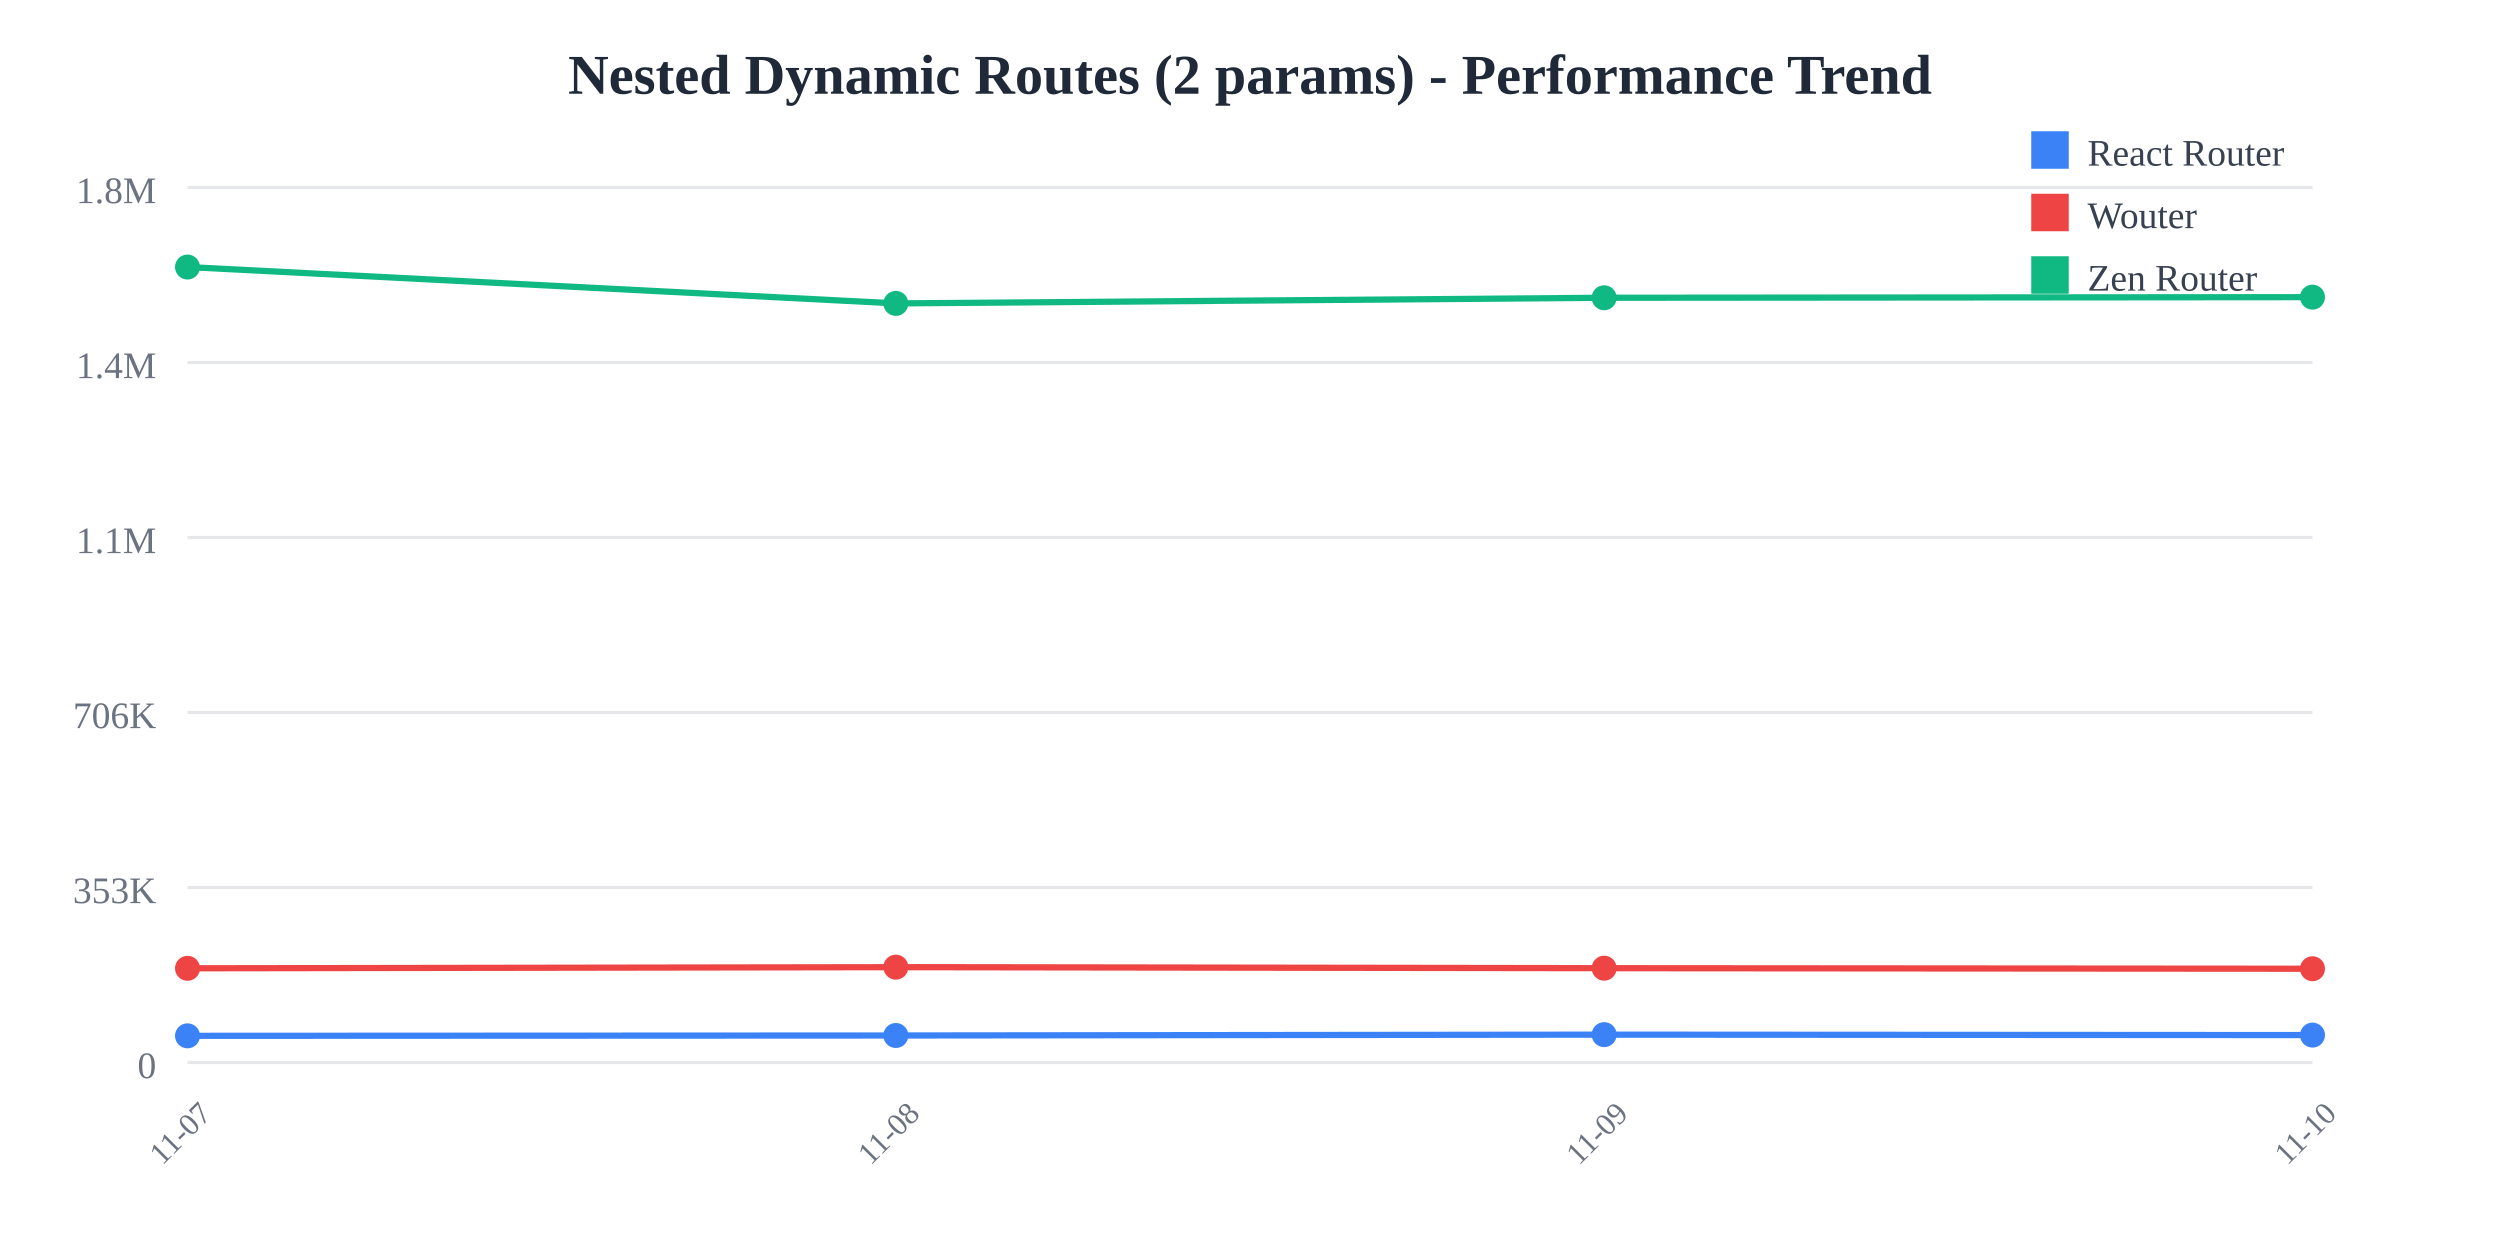
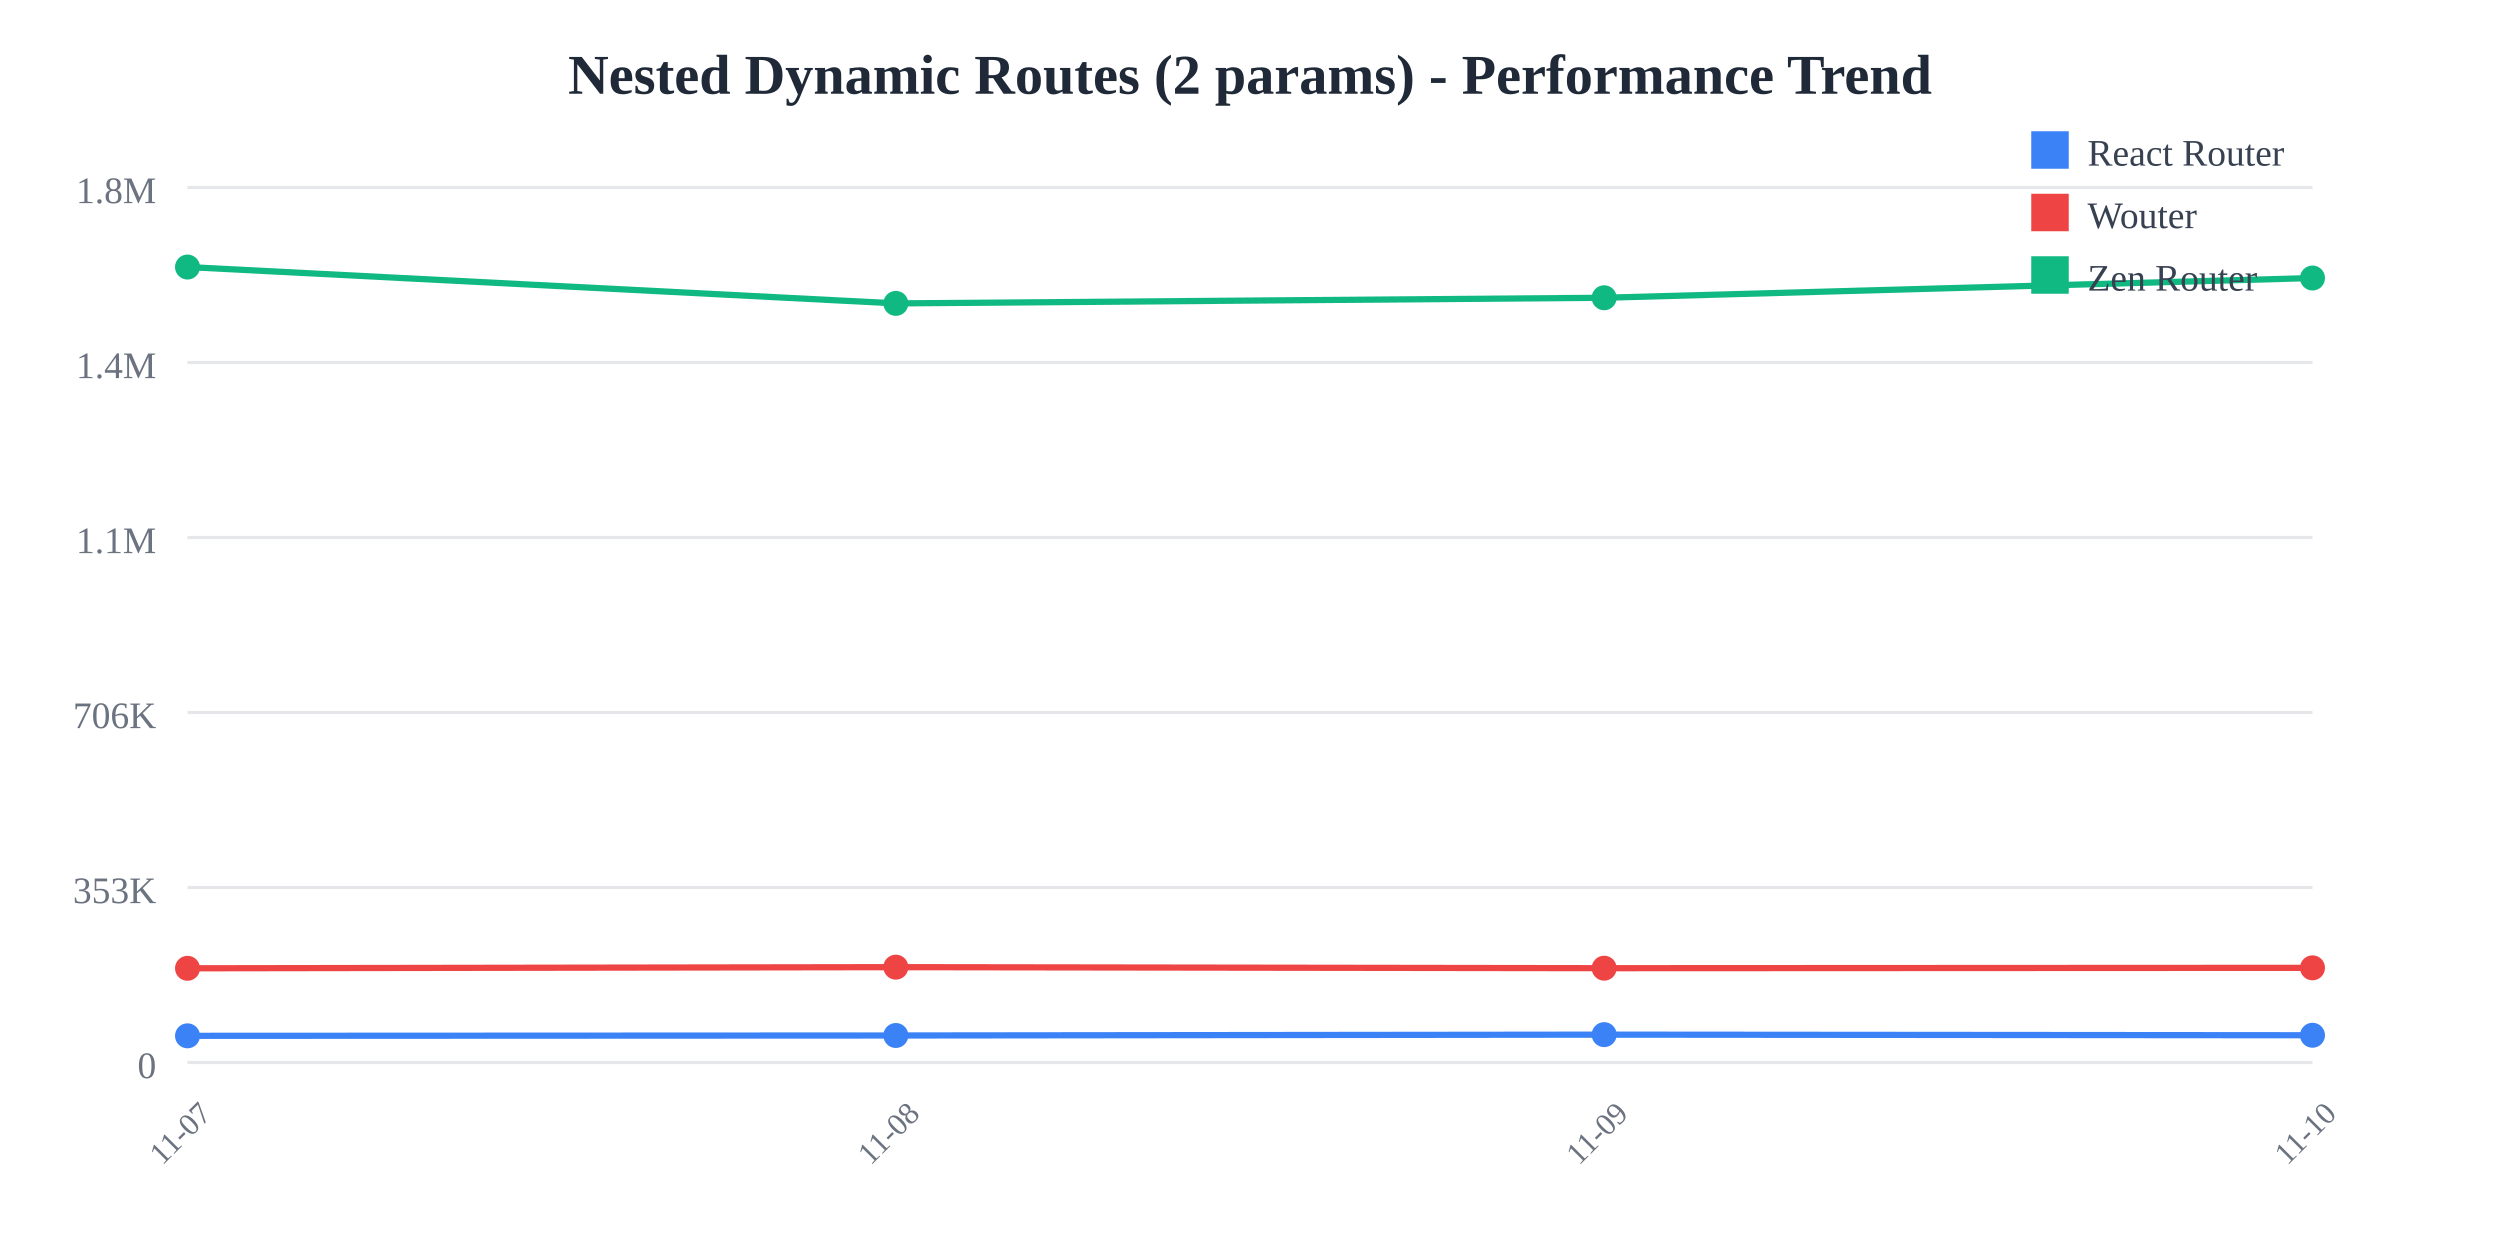
<svg xmlns="http://www.w3.org/2000/svg" width="800" height="400">
  <rect width="800" height="400" fill="white" />
  <text x="400" y="30" text-anchor="middle" font-size="18" font-weight="bold" fill="#1f2937">
    Nested Dynamic Routes (2 params) - Performance Trend
  </text>
  <line x1="60" y1="60" x2="740" y2="60" stroke="#e5e7eb" stroke-width="1" />
  <text x="50" y="65" text-anchor="end" font-size="12" fill="#6b7280">
    1.8M
  </text>
  <line x1="60" y1="116" x2="740" y2="116" stroke="#e5e7eb" stroke-width="1" />
  <text x="50" y="121" text-anchor="end" font-size="12" fill="#6b7280">
    1.4M
  </text>
  <line x1="60" y1="172" x2="740" y2="172" stroke="#e5e7eb" stroke-width="1" />
  <text x="50" y="177" text-anchor="end" font-size="12" fill="#6b7280">
    1.1M
  </text>
  <line x1="60" y1="228" x2="740" y2="228" stroke="#e5e7eb" stroke-width="1" />
  <text x="50" y="233" text-anchor="end" font-size="12" fill="#6b7280">
    706K
  </text>
  <line x1="60" y1="284" x2="740" y2="284" stroke="#e5e7eb" stroke-width="1" />
  <text x="50" y="289" text-anchor="end" font-size="12" fill="#6b7280">
    353K
  </text>
  <line x1="60" y1="340" x2="740" y2="340" stroke="#e5e7eb" stroke-width="1" />
  <text x="50" y="345" text-anchor="end" font-size="12" fill="#6b7280">
    0
  </text>
  <text x="60" y="365" text-anchor="middle" font-size="10" fill="#6b7280" transform="rotate(-45, 60, 365)">
    11-07
  </text>
  <text x="286.667" y="365" text-anchor="middle" font-size="10" fill="#6b7280" transform="rotate(-45, 286.6667, 365)">
    11-08
  </text>
  <text x="513.333" y="365" text-anchor="middle" font-size="10" fill="#6b7280" transform="rotate(-45, 513.3333, 365)">
    11-09
  </text>
  <text x="740" y="365" text-anchor="middle" font-size="10" fill="#6b7280" transform="rotate(-45, 740, 365)">
    11-10
  </text>
-   <polyline points="60,331.467 286.667,331.357 513.333,331.084 740,331.23" fill="none" stroke="#3b82f6" stroke-width="2" />
+   <polyline points="60,331.467 286.667,331.357 513.333,331.084 740,331.281" fill="none" stroke="#3b82f6" stroke-width="2" />
  <circle cx="60" cy="331.467" r="4" fill="#3b82f6" />
  <circle cx="286.667" cy="331.357" r="4" fill="#3b82f6" />
  <circle cx="513.333" cy="331.084" r="4" fill="#3b82f6" />
-   <circle cx="740" cy="331.23" r="4" fill="#3b82f6" />
-   <polyline points="60,309.857 286.667,309.49 513.333,309.821 740,309.998" fill="none" stroke="#ef4444" stroke-width="2" />
+   <circle cx="740" cy="331.281" r="4" fill="#3b82f6" />
+   <polyline points="60,309.857 286.667,309.49 513.333,309.821 740,309.707" fill="none" stroke="#ef4444" stroke-width="2" />
  <circle cx="60" cy="309.857" r="4" fill="#ef4444" />
  <circle cx="286.667" cy="309.49" r="4" fill="#ef4444" />
  <circle cx="513.333" cy="309.821" r="4" fill="#ef4444" />
-   <circle cx="740" cy="309.998" r="4" fill="#ef4444" />
-   <polyline points="60,85.455 286.667,97.087 513.333,95.284 740,95.087" fill="none" stroke="#10b981" stroke-width="2" />
+   <circle cx="740" cy="309.707" r="4" fill="#ef4444" />
+   <polyline points="60,85.455 286.667,97.087 513.333,95.284 740,88.968" fill="none" stroke="#10b981" stroke-width="2" />
  <circle cx="60" cy="85.455" r="4" fill="#10b981" />
  <circle cx="286.667" cy="97.087" r="4" fill="#10b981" />
  <circle cx="513.333" cy="95.284" r="4" fill="#10b981" />
-   <circle cx="740" cy="95.087" r="4" fill="#10b981" />
+   <circle cx="740" cy="88.968" r="4" fill="#10b981" />
  <rect x="650" y="42" width="12" height="12" fill="#3b82f6" />
  <text x="668" y="53" font-size="12" fill="#374151">React Router</text>
  <rect x="650" y="62" width="12" height="12" fill="#ef4444" />
  <text x="668" y="73" font-size="12" fill="#374151">Wouter</text>
  <rect x="650" y="82" width="12" height="12" fill="#10b981" />
  <text x="668" y="93" font-size="12" fill="#374151">Zen Router</text>
</svg>
